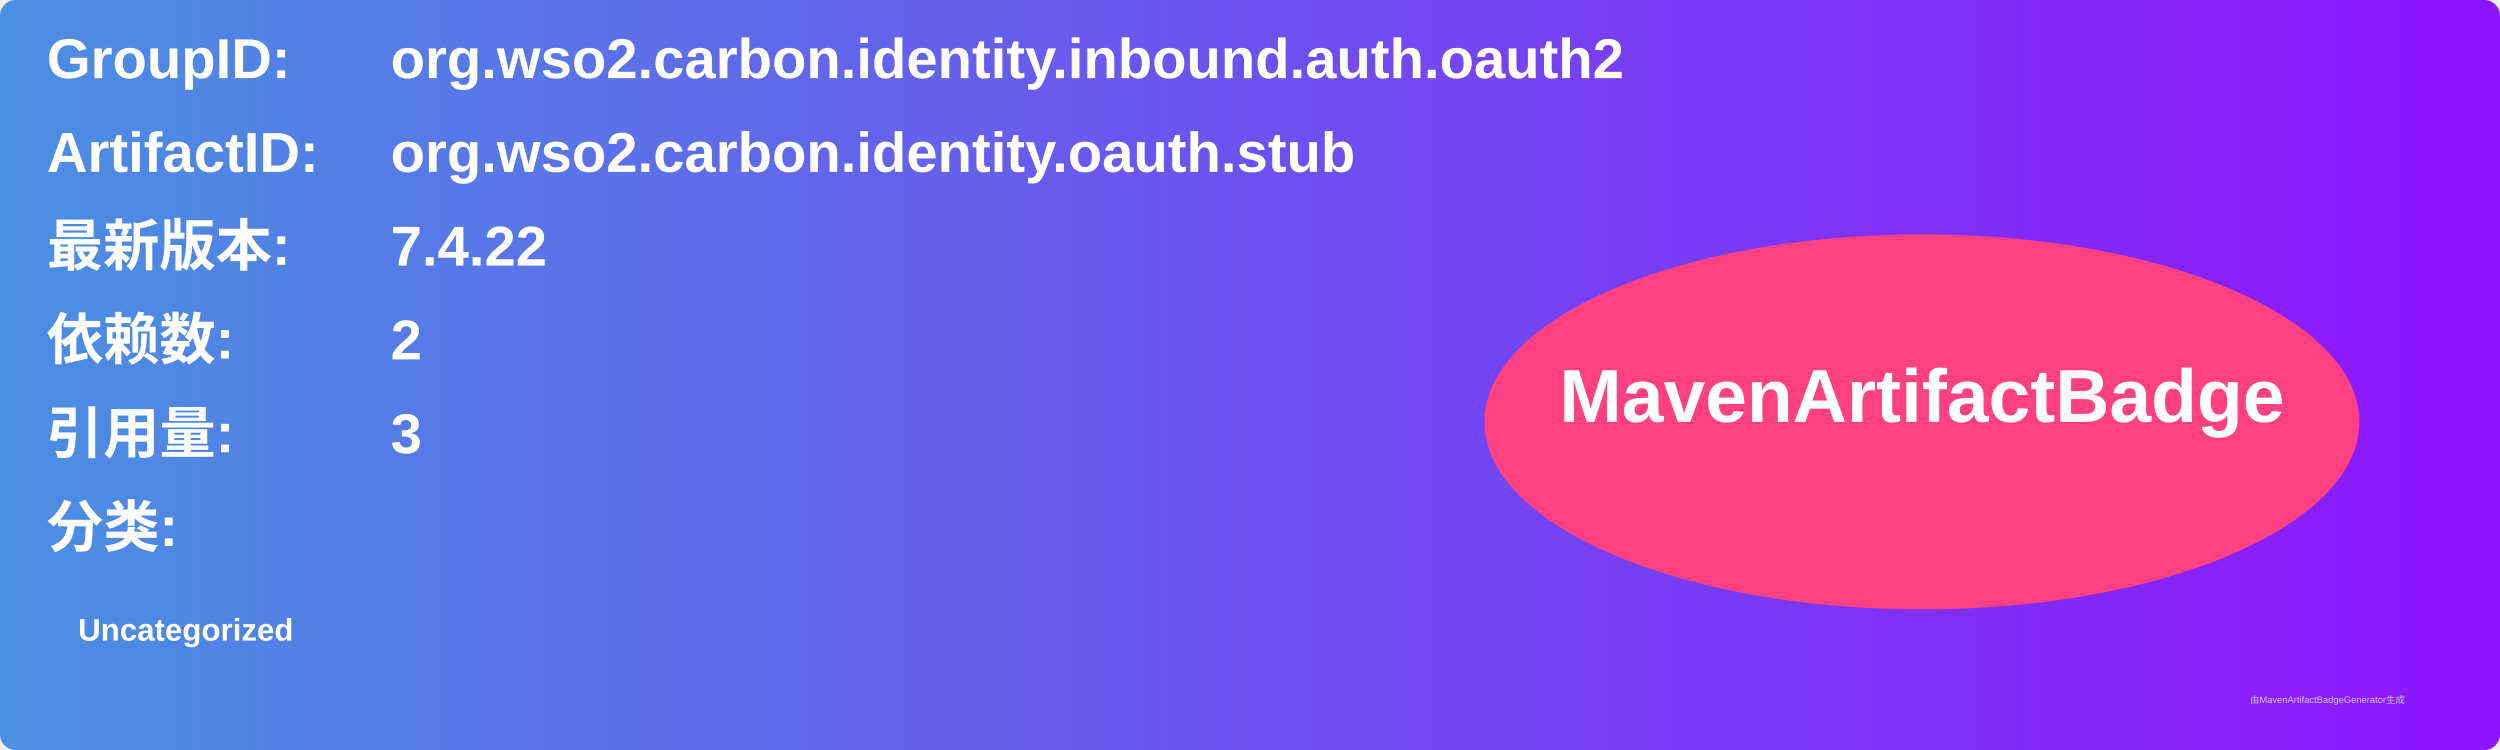
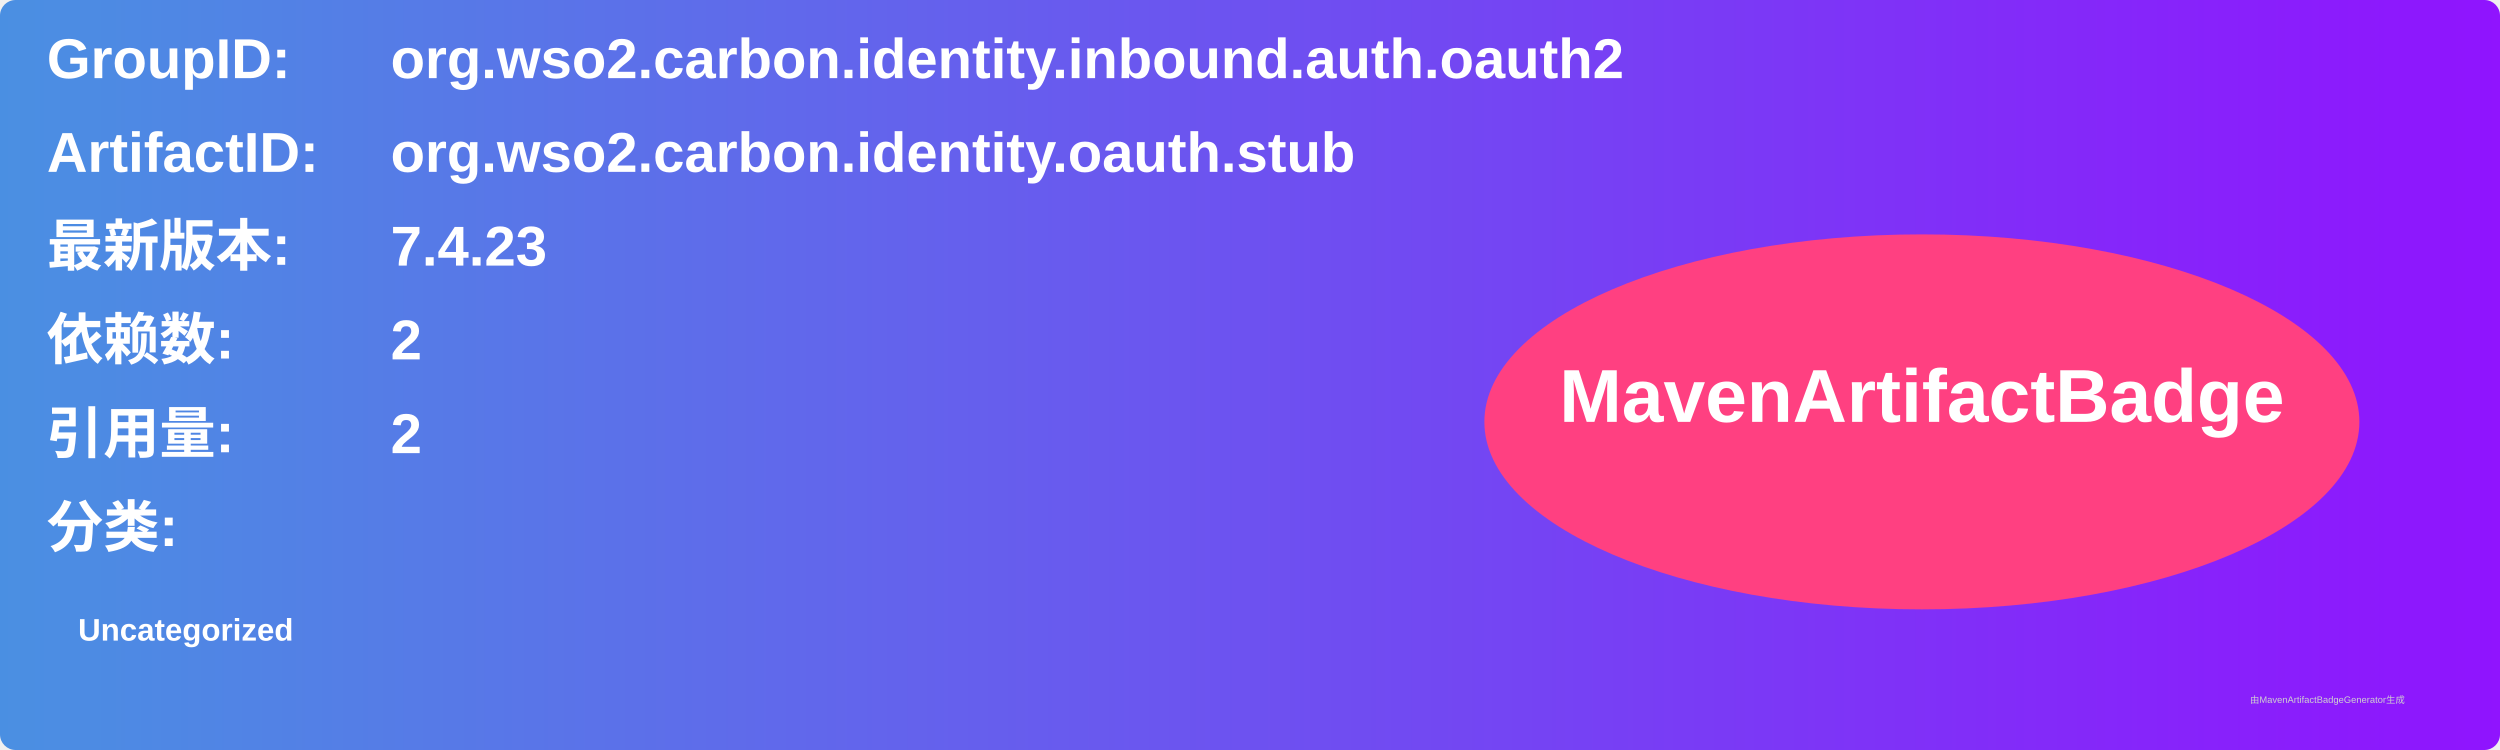
<svg xmlns="http://www.w3.org/2000/svg" width="800" height="240" viewBox="0 0 800 240">
  <linearGradient id="grad" x1="0%" y1="0%" x2="100%" y2="0%">
    <stop offset="0%" stop-color="#4a90e2" />
    <stop offset="100%" stop-color="#9013fe" />
  </linearGradient>
  <rect width="100%" height="100%" rx="5" ry="5" fill="url(#grad)" />
  <g transform="translate(15, 15)">
    <text x="0" y="10" font-family="Arial" font-size="18" fill="white" font-weight="bold" width="260">GroupID:</text>
    <text x="110" y="10" font-family="Arial" font-size="18" fill="white" font-weight="bold" width="460">org.wso2.carbon.identity.inbound.auth.oauth2</text>
    <text x="0" y="40" font-family="Arial" font-size="18" fill="white" font-weight="bold" width="260">ArtifactID:</text>
    <text x="110" y="40" font-family="Arial" font-size="18" fill="white" font-weight="bold" width="460">org.wso2.carbon.identity.oauth.stub</text>
    <text x="0" y="70" font-family="Arial" font-size="18" fill="white" font-weight="bold">最新版本:</text>
    <text x="110" y="70" font-family="Arial" font-size="18" fill="white" font-weight="bold">
-       <tspan font-weight="bold">7.4.22</tspan>
+       <tspan font-weight="bold">7.4.23</tspan>
    </text>
    <text x="0" y="100" font-family="Arial" font-size="18" fill="white" font-weight="bold">依赖数: </text>
    <text x="110" y="100" font-family="Arial" font-size="18" fill="white">
      <tspan font-weight="bold">2</tspan>
    </text>
    <text x="0" y="130" font-family="Arial" font-size="18" fill="white" font-weight="bold">引用量: </text>
    <text x="110" y="130" font-family="Arial" font-size="18" fill="white">
-       <tspan font-weight="bold">3</tspan>
+       <tspan font-weight="bold">2</tspan>
    </text>
    <text x="0" y="160" font-family="Arial" font-size="18" fill="white" font-weight="bold">分类:</text>
    <text x="10" y="190" font-family="Arial" font-size="10" fill="white">
      <tspan font-weight="bold">Uncategorized</tspan>
    </text>
    <ellipse cx="600" cy="120" rx="140" ry="60" fill="#ff4081" />
    <text x="600" y="120" text-anchor="middle" font-family="Arial" font-size="24" fill="white" font-weight="bold">MavenArtifactBadge</text>
  </g>
  <text x="720" y="225" font-family="Arial" font-size="3" fill="#d0d0d0">由MavenArtifactBadgeGenerator生成</text>
</svg>
